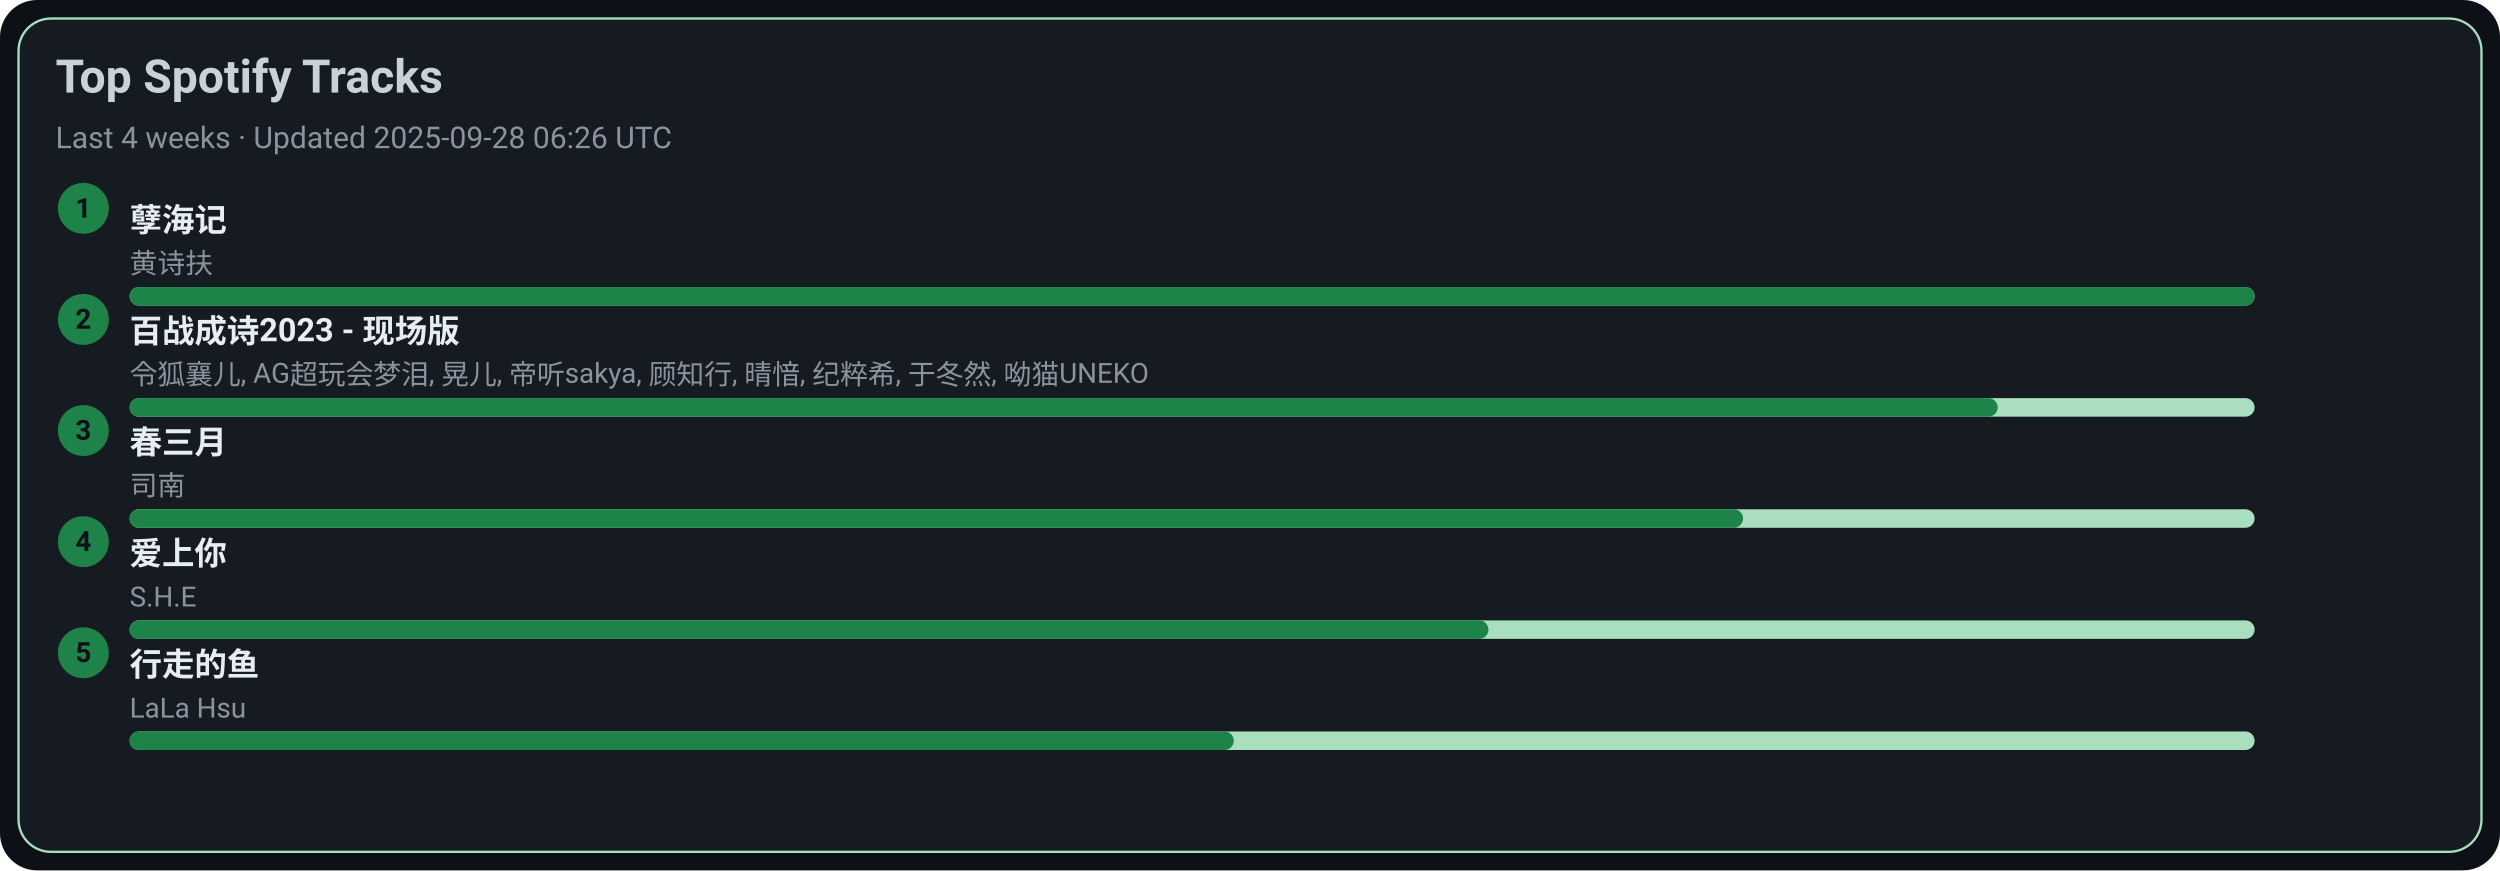
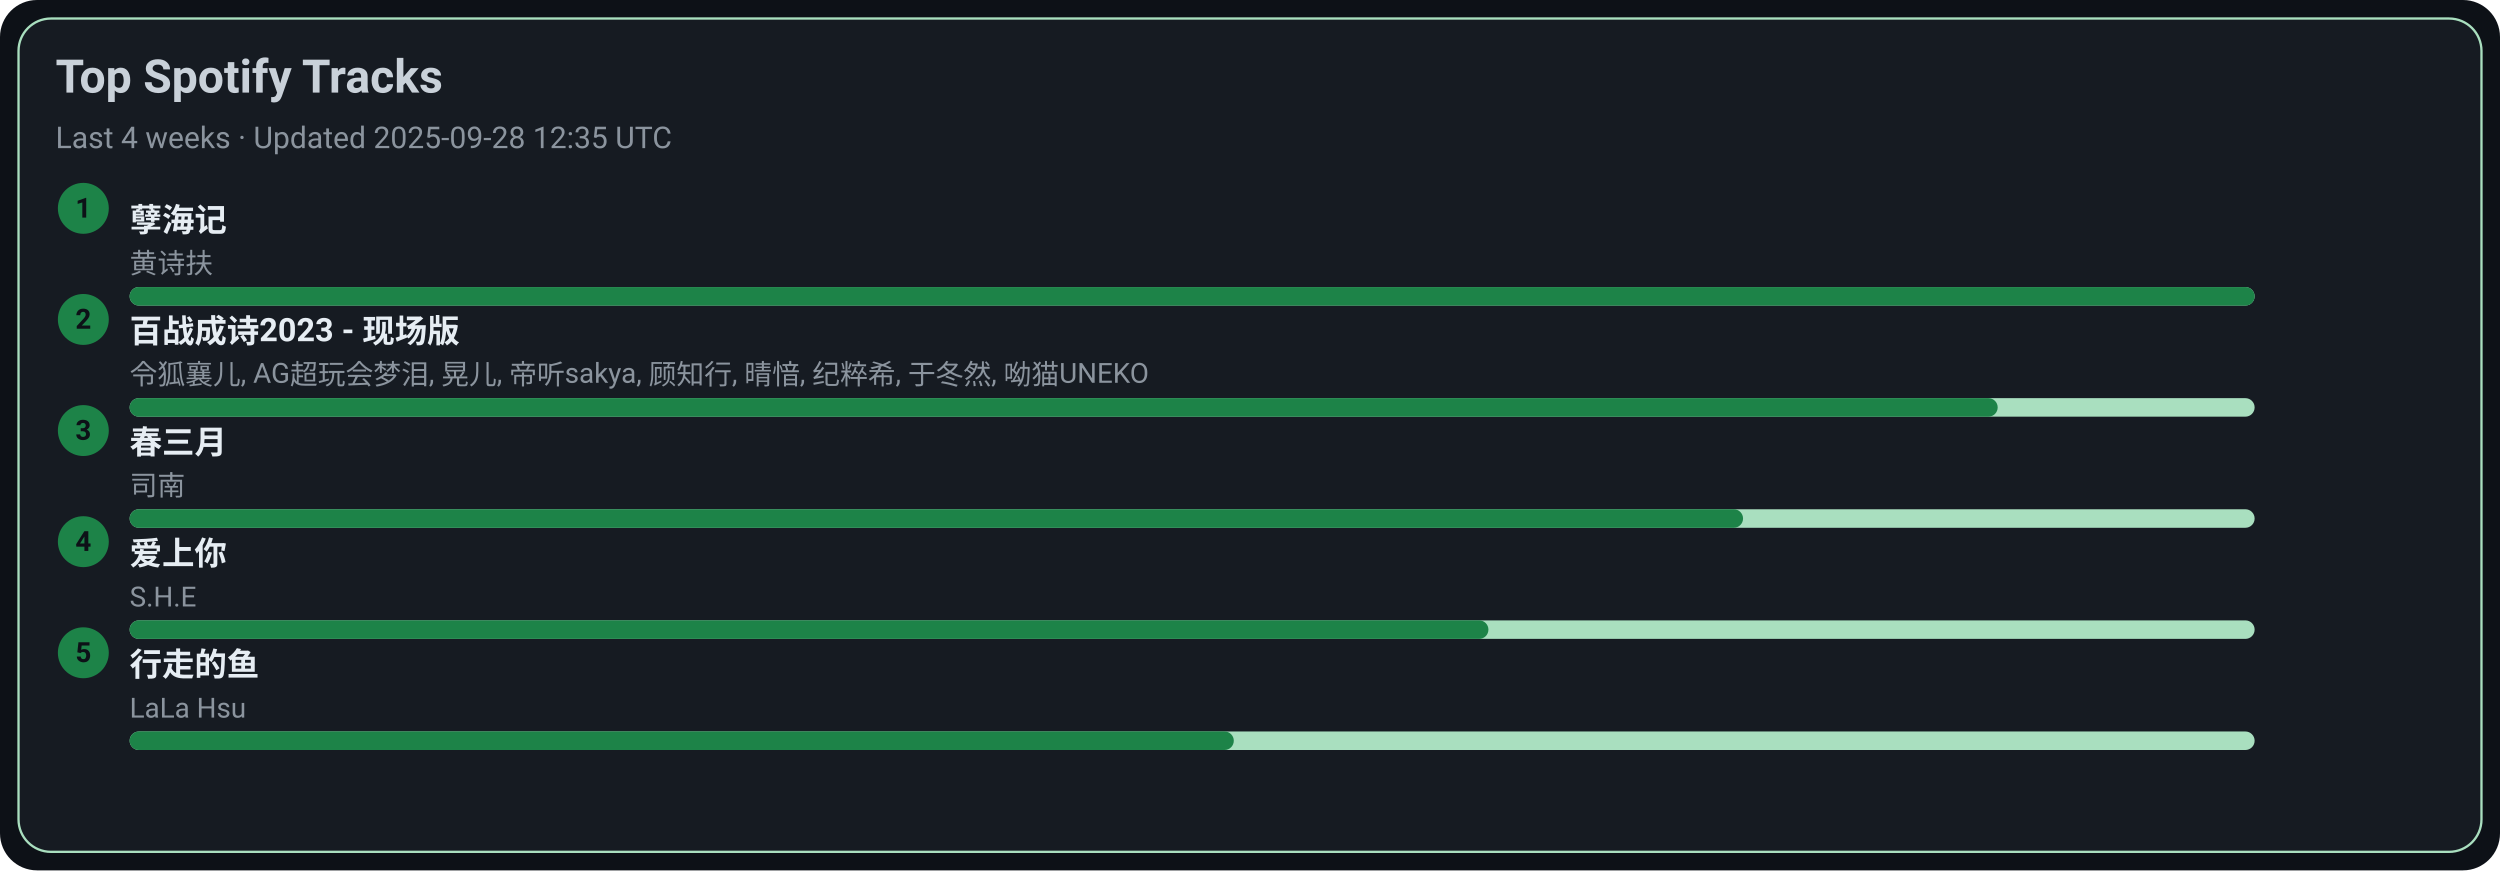
<svg xmlns="http://www.w3.org/2000/svg" width="1080" height="376" viewBox="0 0 1080 376">
  <style>text{font-family:-apple-system,BlinkMacSystemFont,Segoe UI,Roboto,Ubuntu,Helvetica Neue,Arial,Noto Sans,sans-serif}</style>
  <rect width="1080" height="376" rx="16" fill="#0d1117" />
  <rect x="8" y="8" width="1064" height="360" rx="14" fill="#161b22" stroke="#A9DFBF" />
  <text x="24" y="40" font-size="20" fill="#c9d1d9" font-weight="600">Top Spotify Tracks</text>
-   <text x="24" y="64" font-size="13" fill="#8b949e">Last 4 weeks · Updated 2025-09-28 06:26 UTC</text>
+   <text x="24" y="64" font-size="13" fill="#8b949e">Last 4 weeks · Updated 2025-09-28 12:35 UTC</text>
  <circle cx="36" cy="90" r="11" fill="#1D8348" />
  <text x="36" y="94" text-anchor="middle" font-size="12" fill="#0d1117" font-weight="700">1</text>
  <a href="https://open.spotify.com/track/3eIovUMhirNN6btJbpzNqD" target="_blank" rel="noopener noreferrer">
    <text x="56" y="100" font-size="14" fill="#e6edf3" font-weight="600">孽海记</text>
  </a>
  <text x="56" y="118" font-size="12" fill="#8b949e">黄诗扶</text>
  <rect x="56" y="124" width="918" height="8" rx="4" fill="#A9DFBF" />
  <rect x="56" y="124" width="918" height="8" rx="4" fill="#1D8348" />
  <circle cx="36" cy="138" r="11" fill="#1D8348" />
  <text x="36" y="142" text-anchor="middle" font-size="12" fill="#0d1117" font-weight="700">2</text>
  <a href="https://open.spotify.com/track/2gttnS8fWnDwziLFt2TLEi" target="_blank" rel="noopener noreferrer">
    <text x="56" y="148" font-size="14" fill="#e6edf3" font-weight="600">百战成诗2023 - 现场版</text>
  </a>
  <text x="56" y="166" font-size="12" fill="#8b949e">令狐襄儿, AG超玩会梦泪, 晃儿, 帝听sakya, 顾知行, 晴愔, 纪粹希, 于冬然, 呦猫UNEKO</text>
  <rect x="56" y="172" width="918" height="8" rx="4" fill="#A9DFBF" />
  <rect x="56" y="172" width="807" height="8" rx="4" fill="#1D8348" />
  <circle cx="36" cy="186" r="11" fill="#1D8348" />
  <text x="36" y="190" text-anchor="middle" font-size="12" fill="#0d1117" font-weight="700">3</text>
  <a href="https://open.spotify.com/track/5A9BOP4WTk2UayDlMb8w98" target="_blank" rel="noopener noreferrer">
    <text x="56" y="196" font-size="14" fill="#e6edf3" font-weight="600">春三月</text>
  </a>
  <text x="56" y="214" font-size="12" fill="#8b949e">司南</text>
  <rect x="56" y="220" width="918" height="8" rx="4" fill="#A9DFBF" />
  <rect x="56" y="220" width="697" height="8" rx="4" fill="#1D8348" />
  <circle cx="36" cy="234" r="11" fill="#1D8348" />
  <text x="36" y="238" text-anchor="middle" font-size="12" fill="#0d1117" font-weight="700">4</text>
  <a href="https://open.spotify.com/track/4hcNpo1rtbzyNswsM5byTf" target="_blank" rel="noopener noreferrer">
    <text x="56" y="244" font-size="14" fill="#e6edf3" font-weight="600">爱上你</text>
  </a>
  <text x="56" y="262" font-size="12" fill="#8b949e">S.H.E</text>
  <rect x="56" y="268" width="918" height="8" rx="4" fill="#A9DFBF" />
  <rect x="56" y="268" width="587" height="8" rx="4" fill="#1D8348" />
  <circle cx="36" cy="282" r="11" fill="#1D8348" />
  <text x="36" y="286" text-anchor="middle" font-size="12" fill="#0d1117" font-weight="700">5</text>
  <a href="https://open.spotify.com/track/5tGyQ1cWTaHBfZSHWr8AZb" target="_blank" rel="noopener noreferrer">
    <text x="56" y="292" font-size="14" fill="#e6edf3" font-weight="600">行走的鱼</text>
  </a>
  <text x="56" y="310" font-size="12" fill="#8b949e">LaLa Hsu</text>
  <rect x="56" y="316" width="918" height="8" rx="4" fill="#A9DFBF" />
  <rect x="56" y="316" width="477" height="8" rx="4" fill="#1D8348" />
</svg>
